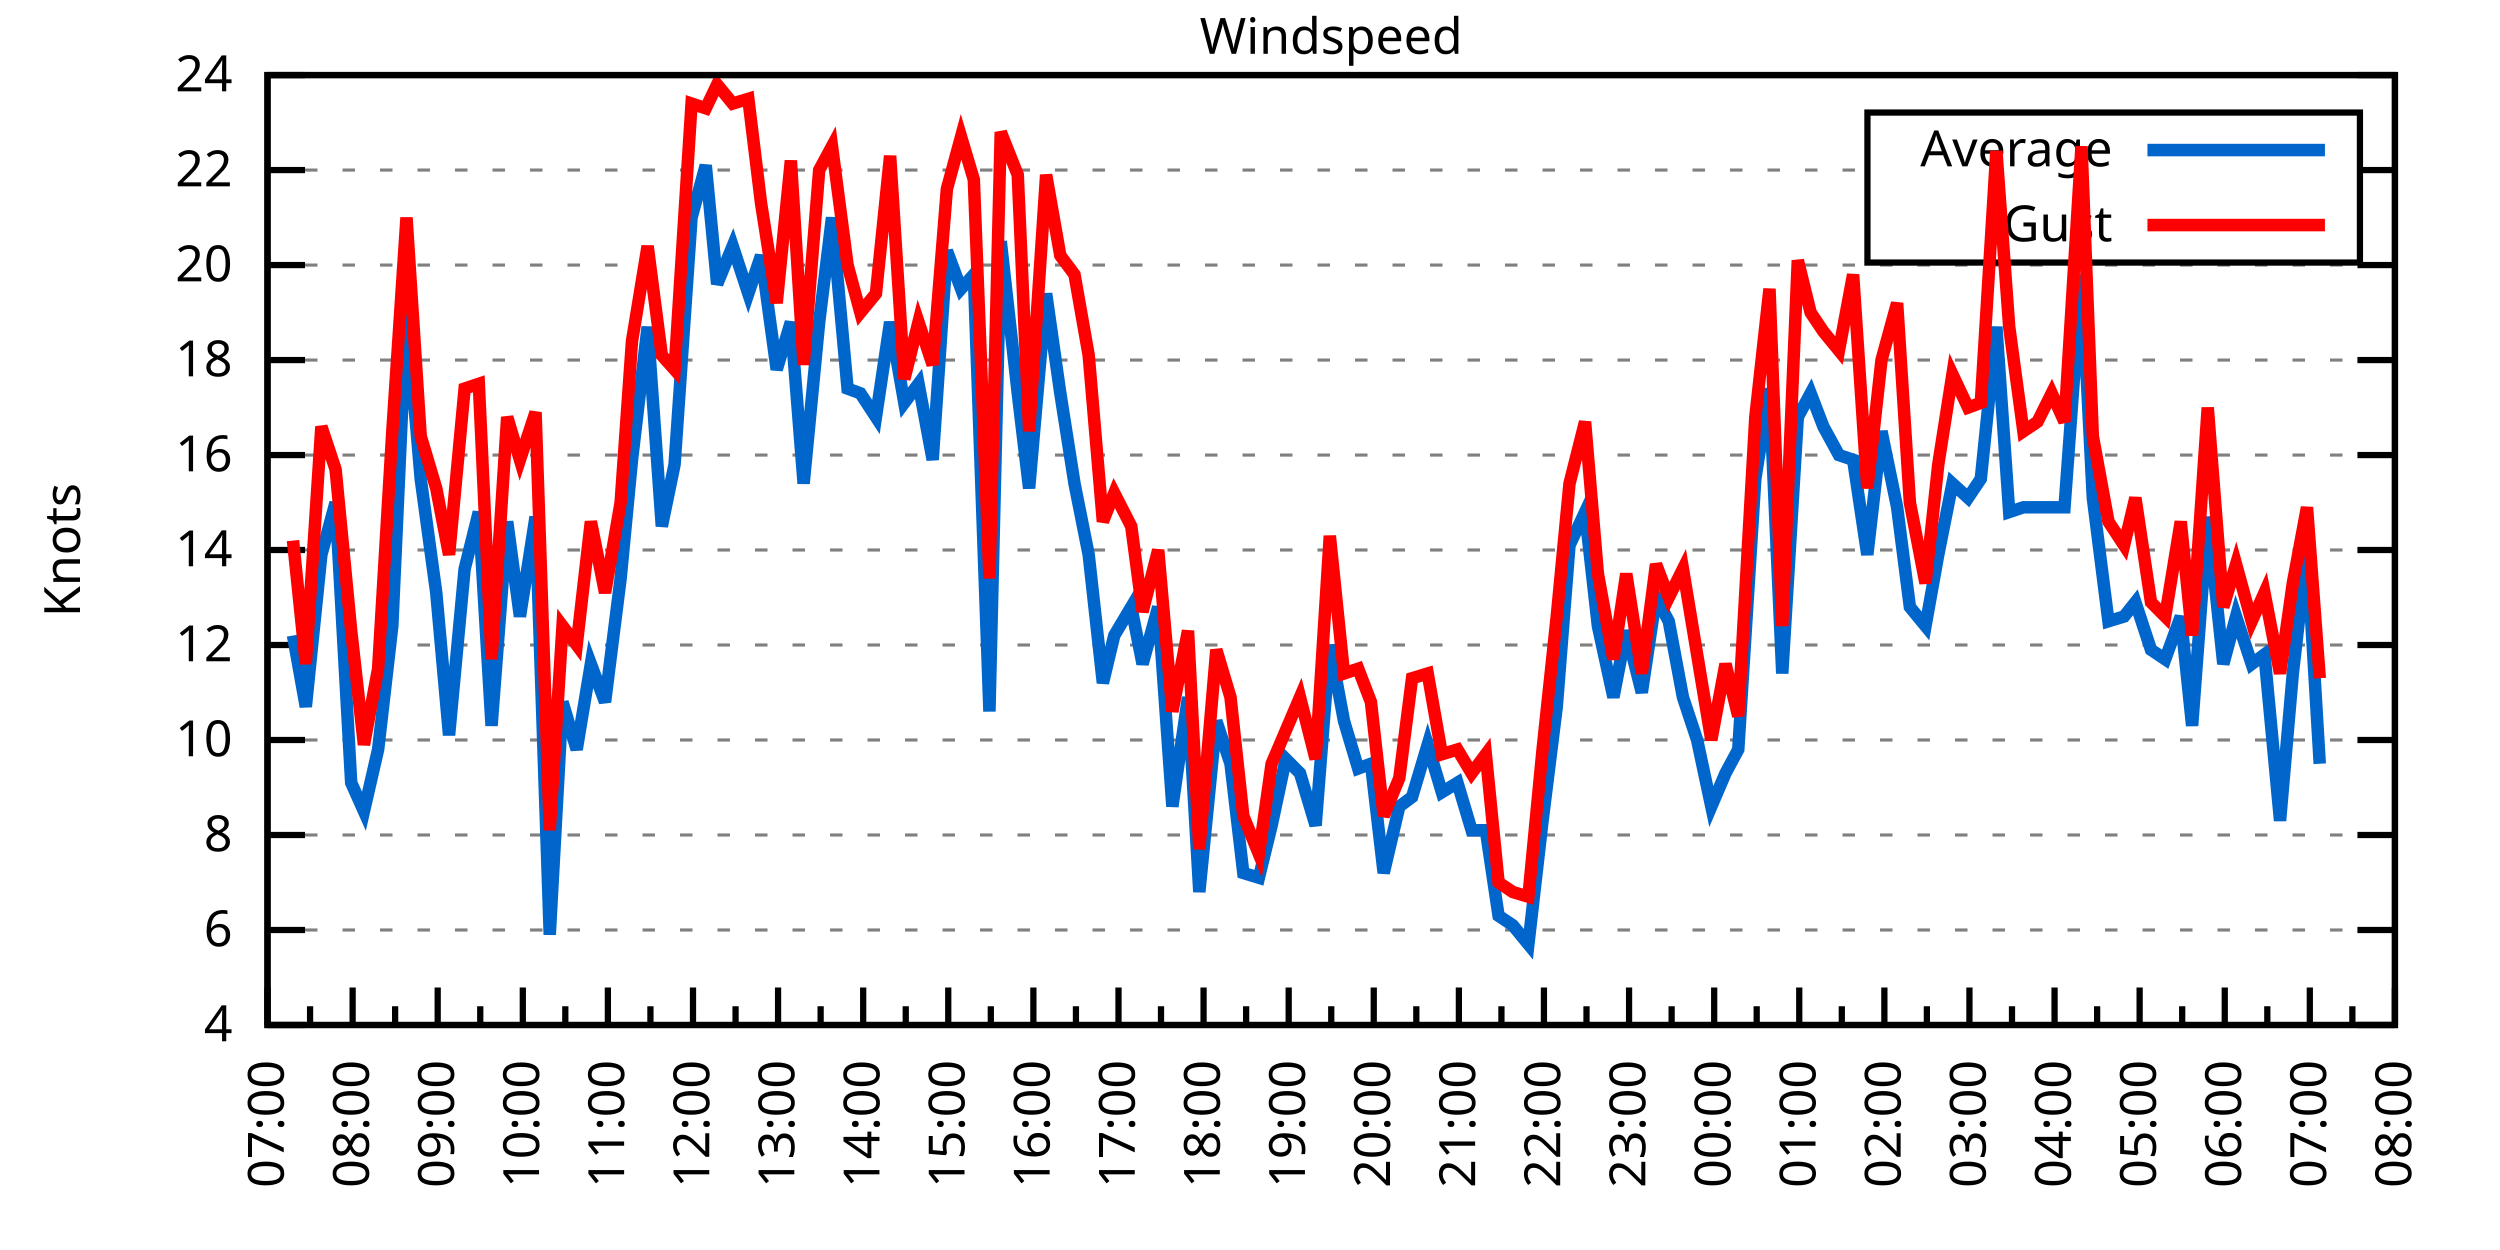
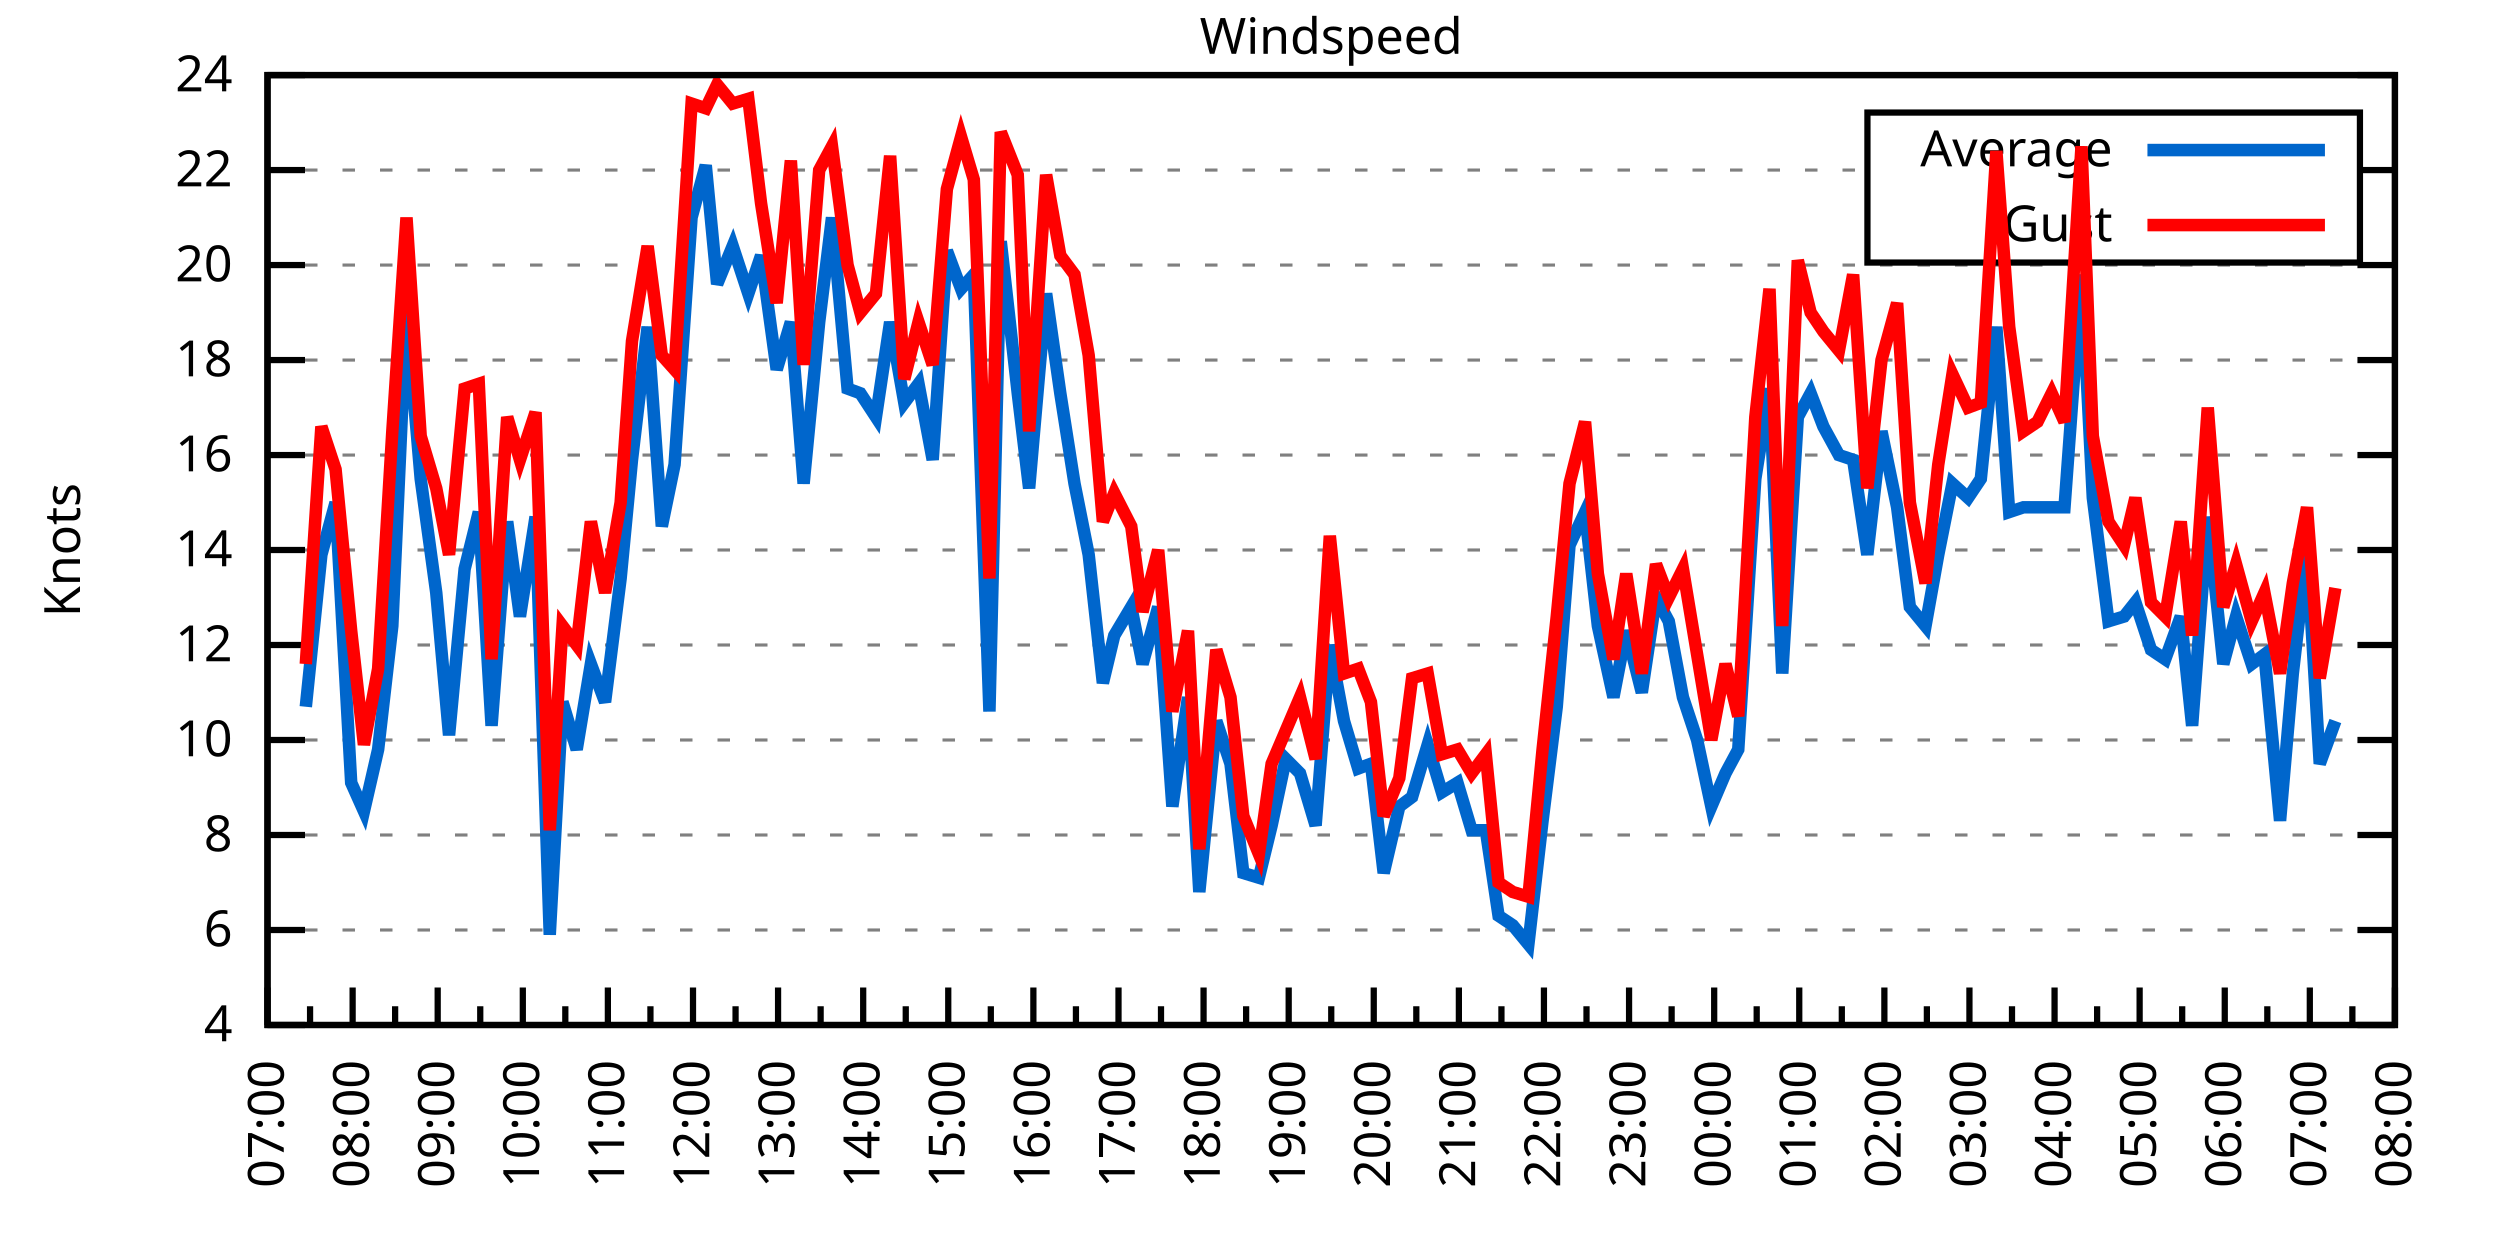
<svg xmlns="http://www.w3.org/2000/svg" xmlns:xlink="http://www.w3.org/1999/xlink" width="400" height="200" viewBox="0 0 400 200">
  <g id="gnuplot_canvas">
    <rect x="0" y="0" width="400" height="200" fill="none" />
    <defs>
      <circle id="gpDot" r="0.5" stroke-width="0.5" stroke="currentColor" />
      <path id="gpPt0" stroke-width="0.333" stroke="currentColor" d="M-1,0 h2 M0,-1 v2" />
      <path id="gpPt1" stroke-width="0.333" stroke="currentColor" d="M-1,-1 L1,1 M1,-1 L-1,1" />
      <path id="gpPt2" stroke-width="0.333" stroke="currentColor" d="M-1,0 L1,0 M0,-1 L0,1 M-1,-1 L1,1 M-1,1 L1,-1" />
      <rect id="gpPt3" stroke-width="0.333" stroke="currentColor" x="-1" y="-1" width="2" height="2" />
      <rect id="gpPt4" stroke-width="0.333" stroke="currentColor" fill="currentColor" x="-1" y="-1" width="2" height="2" />
      <circle id="gpPt5" stroke-width="0.333" stroke="currentColor" cx="0" cy="0" r="1" />
      <use xlink:href="#gpPt5" id="gpPt6" fill="currentColor" stroke="none" />
      <path id="gpPt7" stroke-width="0.333" stroke="currentColor" d="M0,-1.33 L-1.33,0.67 L1.33,0.67 z" />
      <use xlink:href="#gpPt7" id="gpPt8" fill="currentColor" stroke="none" />
      <use xlink:href="#gpPt7" id="gpPt9" stroke="currentColor" transform="rotate(180)" />
      <use xlink:href="#gpPt9" id="gpPt10" fill="currentColor" stroke="none" />
      <use xlink:href="#gpPt3" id="gpPt11" stroke="currentColor" transform="rotate(45)" />
      <use xlink:href="#gpPt11" id="gpPt12" fill="currentColor" stroke="none" />
      <path id="gpPt13" stroke-width="0.333" stroke="currentColor" d="M0,1.330 L1.265,0.411 L0.782,-1.067 L-0.782,-1.076 L-1.265,0.411 z" />
      <use xlink:href="#gpPt13" id="gpPt14" fill="currentColor" stroke="none" />
      <filter id="textbox" filterUnits="objectBoundingBox" x="0" y="0" height="1" width="1">
        <feFlood flood-color="white" flood-opacity="1" result="bgnd" />
        <feComposite in="SourceGraphic" in2="bgnd" operator="atop" />
      </filter>
      <filter id="greybox" filterUnits="objectBoundingBox" x="0" y="0" height="1" width="1">
        <feFlood flood-color="lightgrey" flood-opacity="1" result="grey" />
        <feComposite in="SourceGraphic" in2="grey" operator="atop" />
      </filter>
    </defs>
    <g fill="none" color="white" stroke="currentColor" stroke-width="1.00" stroke-linecap="butt" stroke-linejoin="miter">
</g>
    <g fill="none" color="black" stroke="currentColor" stroke-width="1.00" stroke-linecap="butt" stroke-linejoin="miter">
      <g stroke="none" shape-rendering="crispEdges">
        <polygon fill="rgb(255, 255, 255)" points="42.80,164.00 383.18,164.00 383.18,12.02 42.80,12.02 " />
      </g>
    </g>
    <g fill="none" color="black" stroke="currentColor" stroke-width="1.00" stroke-linecap="butt" stroke-linejoin="miter">
</g>
    <g fill="none" color="black" stroke="black" stroke-width="0.50" stroke-linecap="butt" stroke-linejoin="miter">
</g>
    <g fill="none" color="gray" stroke="currentColor" stroke-width="0.50" stroke-linecap="butt" stroke-linejoin="miter">
      <path stroke="gray" stroke-dasharray="2,4" class="gridline" d="M42.80,164.00 L383.19,164.00  " />
    </g>
    <g fill="none" color="gray" stroke="gray" stroke-width="1.00" stroke-linecap="butt" stroke-linejoin="miter">
</g>
    <g fill="none" color="black" stroke="currentColor" stroke-width="1.00" stroke-linecap="butt" stroke-linejoin="miter">
      <path stroke="black" d="M42.80,164.00 L48.80,164.00 M383.19,164.00 L377.19,164.00  " />
      <g transform="translate(37.20,166.60)" stroke="none" fill="black" font-family="Sans" font-size="8.00" text-anchor="end">
        <text>
          <tspan font-family="Sans"> 4</tspan>
        </text>
      </g>
    </g>
    <g fill="none" color="black" stroke="currentColor" stroke-width="1.00" stroke-linecap="butt" stroke-linejoin="miter">
</g>
    <g fill="none" color="black" stroke="black" stroke-width="0.50" stroke-linecap="butt" stroke-linejoin="miter">
</g>
    <g fill="none" color="gray" stroke="currentColor" stroke-width="0.50" stroke-linecap="butt" stroke-linejoin="miter">
      <path stroke="gray" stroke-dasharray="2,4" class="gridline" d="M42.80,148.80 L383.19,148.80  " />
    </g>
    <g fill="none" color="gray" stroke="gray" stroke-width="1.00" stroke-linecap="butt" stroke-linejoin="miter">
</g>
    <g fill="none" color="black" stroke="currentColor" stroke-width="1.00" stroke-linecap="butt" stroke-linejoin="miter">
      <path stroke="black" d="M42.80,148.80 L48.80,148.80 M383.19,148.80 L377.19,148.80  " />
      <g transform="translate(37.20,151.40)" stroke="none" fill="black" font-family="Sans" font-size="8.00" text-anchor="end">
        <text>
          <tspan font-family="Sans"> 6</tspan>
        </text>
      </g>
    </g>
    <g fill="none" color="black" stroke="currentColor" stroke-width="1.00" stroke-linecap="butt" stroke-linejoin="miter">
</g>
    <g fill="none" color="black" stroke="black" stroke-width="0.50" stroke-linecap="butt" stroke-linejoin="miter">
</g>
    <g fill="none" color="gray" stroke="currentColor" stroke-width="0.50" stroke-linecap="butt" stroke-linejoin="miter">
      <path stroke="gray" stroke-dasharray="2,4" class="gridline" d="M42.80,133.60 L383.19,133.60  " />
    </g>
    <g fill="none" color="gray" stroke="gray" stroke-width="1.00" stroke-linecap="butt" stroke-linejoin="miter">
</g>
    <g fill="none" color="black" stroke="currentColor" stroke-width="1.00" stroke-linecap="butt" stroke-linejoin="miter">
      <path stroke="black" d="M42.80,133.60 L48.80,133.60 M383.19,133.60 L377.19,133.60  " />
      <g transform="translate(37.20,136.20)" stroke="none" fill="black" font-family="Sans" font-size="8.00" text-anchor="end">
        <text>
          <tspan font-family="Sans"> 8</tspan>
        </text>
      </g>
    </g>
    <g fill="none" color="black" stroke="currentColor" stroke-width="1.00" stroke-linecap="butt" stroke-linejoin="miter">
</g>
    <g fill="none" color="black" stroke="black" stroke-width="0.50" stroke-linecap="butt" stroke-linejoin="miter">
</g>
    <g fill="none" color="gray" stroke="currentColor" stroke-width="0.50" stroke-linecap="butt" stroke-linejoin="miter">
      <path stroke="gray" stroke-dasharray="2,4" class="gridline" d="M42.80,118.40 L383.19,118.40  " />
    </g>
    <g fill="none" color="gray" stroke="gray" stroke-width="1.00" stroke-linecap="butt" stroke-linejoin="miter">
</g>
    <g fill="none" color="black" stroke="currentColor" stroke-width="1.00" stroke-linecap="butt" stroke-linejoin="miter">
      <path stroke="black" d="M42.80,118.40 L48.80,118.40 M383.19,118.40 L377.19,118.40  " />
      <g transform="translate(37.20,121.00)" stroke="none" fill="black" font-family="Sans" font-size="8.00" text-anchor="end">
        <text>
          <tspan font-family="Sans"> 10</tspan>
        </text>
      </g>
    </g>
    <g fill="none" color="black" stroke="currentColor" stroke-width="1.00" stroke-linecap="butt" stroke-linejoin="miter">
</g>
    <g fill="none" color="black" stroke="black" stroke-width="0.50" stroke-linecap="butt" stroke-linejoin="miter">
</g>
    <g fill="none" color="gray" stroke="currentColor" stroke-width="0.50" stroke-linecap="butt" stroke-linejoin="miter">
      <path stroke="gray" stroke-dasharray="2,4" class="gridline" d="M42.80,103.20 L383.19,103.20  " />
    </g>
    <g fill="none" color="gray" stroke="gray" stroke-width="1.00" stroke-linecap="butt" stroke-linejoin="miter">
</g>
    <g fill="none" color="black" stroke="currentColor" stroke-width="1.00" stroke-linecap="butt" stroke-linejoin="miter">
      <path stroke="black" d="M42.80,103.20 L48.80,103.20 M383.19,103.20 L377.19,103.20  " />
      <g transform="translate(37.20,105.80)" stroke="none" fill="black" font-family="Sans" font-size="8.00" text-anchor="end">
        <text>
          <tspan font-family="Sans"> 12</tspan>
        </text>
      </g>
    </g>
    <g fill="none" color="black" stroke="currentColor" stroke-width="1.00" stroke-linecap="butt" stroke-linejoin="miter">
</g>
    <g fill="none" color="black" stroke="black" stroke-width="0.50" stroke-linecap="butt" stroke-linejoin="miter">
</g>
    <g fill="none" color="gray" stroke="currentColor" stroke-width="0.50" stroke-linecap="butt" stroke-linejoin="miter">
      <path stroke="gray" stroke-dasharray="2,4" class="gridline" d="M42.80,88.00 L383.19,88.00  " />
    </g>
    <g fill="none" color="gray" stroke="gray" stroke-width="1.00" stroke-linecap="butt" stroke-linejoin="miter">
</g>
    <g fill="none" color="black" stroke="currentColor" stroke-width="1.00" stroke-linecap="butt" stroke-linejoin="miter">
      <path stroke="black" d="M42.80,88.00 L48.80,88.00 M383.19,88.00 L377.19,88.00  " />
      <g transform="translate(37.20,90.60)" stroke="none" fill="black" font-family="Sans" font-size="8.00" text-anchor="end">
        <text>
          <tspan font-family="Sans"> 14</tspan>
        </text>
      </g>
    </g>
    <g fill="none" color="black" stroke="currentColor" stroke-width="1.00" stroke-linecap="butt" stroke-linejoin="miter">
</g>
    <g fill="none" color="black" stroke="black" stroke-width="0.50" stroke-linecap="butt" stroke-linejoin="miter">
</g>
    <g fill="none" color="gray" stroke="currentColor" stroke-width="0.50" stroke-linecap="butt" stroke-linejoin="miter">
      <path stroke="gray" stroke-dasharray="2,4" class="gridline" d="M42.80,72.81 L383.19,72.81  " />
    </g>
    <g fill="none" color="gray" stroke="gray" stroke-width="1.00" stroke-linecap="butt" stroke-linejoin="miter">
</g>
    <g fill="none" color="black" stroke="currentColor" stroke-width="1.00" stroke-linecap="butt" stroke-linejoin="miter">
      <path stroke="black" d="M42.80,72.81 L48.80,72.81 M383.19,72.81 L377.19,72.81  " />
      <g transform="translate(37.20,75.41)" stroke="none" fill="black" font-family="Sans" font-size="8.00" text-anchor="end">
        <text>
          <tspan font-family="Sans"> 16</tspan>
        </text>
      </g>
    </g>
    <g fill="none" color="black" stroke="currentColor" stroke-width="1.00" stroke-linecap="butt" stroke-linejoin="miter">
</g>
    <g fill="none" color="black" stroke="black" stroke-width="0.50" stroke-linecap="butt" stroke-linejoin="miter">
</g>
    <g fill="none" color="gray" stroke="currentColor" stroke-width="0.50" stroke-linecap="butt" stroke-linejoin="miter">
      <path stroke="gray" stroke-dasharray="2,4" class="gridline" d="M42.80,57.61 L383.19,57.61  " />
    </g>
    <g fill="none" color="gray" stroke="gray" stroke-width="1.00" stroke-linecap="butt" stroke-linejoin="miter">
</g>
    <g fill="none" color="black" stroke="currentColor" stroke-width="1.00" stroke-linecap="butt" stroke-linejoin="miter">
      <path stroke="black" d="M42.80,57.61 L48.80,57.61 M383.19,57.61 L377.19,57.61  " />
      <g transform="translate(37.20,60.21)" stroke="none" fill="black" font-family="Sans" font-size="8.00" text-anchor="end">
        <text>
          <tspan font-family="Sans"> 18</tspan>
        </text>
      </g>
    </g>
    <g fill="none" color="black" stroke="currentColor" stroke-width="1.00" stroke-linecap="butt" stroke-linejoin="miter">
</g>
    <g fill="none" color="black" stroke="black" stroke-width="0.50" stroke-linecap="butt" stroke-linejoin="miter">
</g>
    <g fill="none" color="gray" stroke="currentColor" stroke-width="0.50" stroke-linecap="butt" stroke-linejoin="miter">
      <path stroke="gray" stroke-dasharray="2,4" class="gridline" d="M42.80,42.41 L383.19,42.41  " />
    </g>
    <g fill="none" color="gray" stroke="gray" stroke-width="1.00" stroke-linecap="butt" stroke-linejoin="miter">
</g>
    <g fill="none" color="black" stroke="currentColor" stroke-width="1.00" stroke-linecap="butt" stroke-linejoin="miter">
      <path stroke="black" d="M42.80,42.41 L48.80,42.41 M383.19,42.41 L377.19,42.41  " />
      <g transform="translate(37.20,45.01)" stroke="none" fill="black" font-family="Sans" font-size="8.00" text-anchor="end">
        <text>
          <tspan font-family="Sans"> 20</tspan>
        </text>
      </g>
    </g>
    <g fill="none" color="black" stroke="currentColor" stroke-width="1.00" stroke-linecap="butt" stroke-linejoin="miter">
</g>
    <g fill="none" color="black" stroke="black" stroke-width="0.50" stroke-linecap="butt" stroke-linejoin="miter">
</g>
    <g fill="none" color="gray" stroke="currentColor" stroke-width="0.50" stroke-linecap="butt" stroke-linejoin="miter">
      <path stroke="gray" stroke-dasharray="2,4" class="gridline" d="M42.80,27.21 L298.79,27.21 M377.59,27.21 L383.19,27.21  " />
    </g>
    <g fill="none" color="gray" stroke="gray" stroke-width="1.00" stroke-linecap="butt" stroke-linejoin="miter">
</g>
    <g fill="none" color="black" stroke="currentColor" stroke-width="1.00" stroke-linecap="butt" stroke-linejoin="miter">
      <path stroke="black" d="M42.80,27.21 L48.80,27.21 M383.19,27.21 L377.19,27.21  " />
      <g transform="translate(37.20,29.81)" stroke="none" fill="black" font-family="Sans" font-size="8.00" text-anchor="end">
        <text>
          <tspan font-family="Sans"> 22</tspan>
        </text>
      </g>
    </g>
    <g fill="none" color="black" stroke="currentColor" stroke-width="1.00" stroke-linecap="butt" stroke-linejoin="miter">
</g>
    <g fill="none" color="black" stroke="black" stroke-width="0.50" stroke-linecap="butt" stroke-linejoin="miter">
</g>
    <g fill="none" color="gray" stroke="currentColor" stroke-width="0.50" stroke-linecap="butt" stroke-linejoin="miter">
      <path stroke="gray" stroke-dasharray="2,4" class="gridline" d="M42.80,12.01 L383.19,12.01  " />
    </g>
    <g fill="none" color="gray" stroke="gray" stroke-width="1.00" stroke-linecap="butt" stroke-linejoin="miter">
</g>
    <g fill="none" color="black" stroke="currentColor" stroke-width="1.00" stroke-linecap="butt" stroke-linejoin="miter">
      <path stroke="black" d="M42.80,12.01 L48.80,12.01 M383.19,12.01 L377.19,12.01  " />
      <g transform="translate(37.20,14.61)" stroke="none" fill="black" font-family="Sans" font-size="8.00" text-anchor="end">
        <text>
          <tspan font-family="Sans"> 24</tspan>
        </text>
      </g>
    </g>
    <g fill="none" color="black" stroke="currentColor" stroke-width="1.00" stroke-linecap="butt" stroke-linejoin="miter">
      <path stroke="black" d="M42.80,164.00 L42.80,158.00  " />
      <g transform="translate(45.40,169.60) rotate(270)" stroke="none" fill="black" font-family="Sans" font-size="8.00" text-anchor="end">
        <text>
          <tspan font-family="Sans">07:00</tspan>
        </text>
      </g>
    </g>
    <g fill="none" color="black" stroke="currentColor" stroke-width="1.00" stroke-linecap="butt" stroke-linejoin="miter">
      <path stroke="black" d="M49.61,164.00 L49.61,161.00 M56.42,164.00 L56.42,158.00  " />
      <g transform="translate(59.02,169.60) rotate(270)" stroke="none" fill="black" font-family="Sans" font-size="8.00" text-anchor="end">
        <text>
          <tspan font-family="Sans">08:00</tspan>
        </text>
      </g>
    </g>
    <g fill="none" color="black" stroke="currentColor" stroke-width="1.00" stroke-linecap="butt" stroke-linejoin="miter">
      <path stroke="black" d="M63.22,164.00 L63.22,161.00 M70.03,164.00 L70.03,158.00  " />
      <g transform="translate(72.63,169.60) rotate(270)" stroke="none" fill="black" font-family="Sans" font-size="8.00" text-anchor="end">
        <text>
          <tspan font-family="Sans">09:00</tspan>
        </text>
      </g>
    </g>
    <g fill="none" color="black" stroke="currentColor" stroke-width="1.00" stroke-linecap="butt" stroke-linejoin="miter">
      <path stroke="black" d="M76.84,164.00 L76.84,161.00 M83.65,164.00 L83.65,158.00  " />
      <g transform="translate(86.25,169.60) rotate(270)" stroke="none" fill="black" font-family="Sans" font-size="8.00" text-anchor="end">
        <text>
          <tspan font-family="Sans">10:00</tspan>
        </text>
      </g>
    </g>
    <g fill="none" color="black" stroke="currentColor" stroke-width="1.00" stroke-linecap="butt" stroke-linejoin="miter">
      <path stroke="black" d="M90.45,164.00 L90.45,161.00 M97.26,164.00 L97.26,158.00  " />
      <g transform="translate(99.86,169.60) rotate(270)" stroke="none" fill="black" font-family="Sans" font-size="8.00" text-anchor="end">
        <text>
          <tspan font-family="Sans">11:00</tspan>
        </text>
      </g>
    </g>
    <g fill="none" color="black" stroke="currentColor" stroke-width="1.00" stroke-linecap="butt" stroke-linejoin="miter">
      <path stroke="black" d="M104.07,164.00 L104.07,161.00 M110.88,164.00 L110.88,158.00  " />
      <g transform="translate(113.48,169.60) rotate(270)" stroke="none" fill="black" font-family="Sans" font-size="8.00" text-anchor="end">
        <text>
          <tspan font-family="Sans">12:00</tspan>
        </text>
      </g>
    </g>
    <g fill="none" color="black" stroke="currentColor" stroke-width="1.00" stroke-linecap="butt" stroke-linejoin="miter">
      <path stroke="black" d="M117.69,164.00 L117.69,161.00 M124.49,164.00 L124.49,158.00  " />
      <g transform="translate(127.09,169.60) rotate(270)" stroke="none" fill="black" font-family="Sans" font-size="8.00" text-anchor="end">
        <text>
          <tspan font-family="Sans">13:00</tspan>
        </text>
      </g>
    </g>
    <g fill="none" color="black" stroke="currentColor" stroke-width="1.00" stroke-linecap="butt" stroke-linejoin="miter">
      <path stroke="black" d="M131.30,164.00 L131.30,161.00 M138.11,164.00 L138.11,158.00  " />
      <g transform="translate(140.71,169.60) rotate(270)" stroke="none" fill="black" font-family="Sans" font-size="8.00" text-anchor="end">
        <text>
          <tspan font-family="Sans">14:00</tspan>
        </text>
      </g>
    </g>
    <g fill="none" color="black" stroke="currentColor" stroke-width="1.00" stroke-linecap="butt" stroke-linejoin="miter">
      <path stroke="black" d="M144.92,164.00 L144.92,161.00 M151.72,164.00 L151.72,158.00  " />
      <g transform="translate(154.32,169.60) rotate(270)" stroke="none" fill="black" font-family="Sans" font-size="8.00" text-anchor="end">
        <text>
          <tspan font-family="Sans">15:00</tspan>
        </text>
      </g>
    </g>
    <g fill="none" color="black" stroke="currentColor" stroke-width="1.00" stroke-linecap="butt" stroke-linejoin="miter">
      <path stroke="black" d="M158.53,164.00 L158.53,161.00 M165.34,164.00 L165.34,158.00  " />
      <g transform="translate(167.94,169.60) rotate(270)" stroke="none" fill="black" font-family="Sans" font-size="8.00" text-anchor="end">
        <text>
          <tspan font-family="Sans">16:00</tspan>
        </text>
      </g>
    </g>
    <g fill="none" color="black" stroke="currentColor" stroke-width="1.00" stroke-linecap="butt" stroke-linejoin="miter">
      <path stroke="black" d="M172.15,164.00 L172.15,161.00 M178.96,164.00 L178.96,158.00  " />
      <g transform="translate(181.56,169.60) rotate(270)" stroke="none" fill="black" font-family="Sans" font-size="8.00" text-anchor="end">
        <text>
          <tspan font-family="Sans">17:00</tspan>
        </text>
      </g>
    </g>
    <g fill="none" color="black" stroke="currentColor" stroke-width="1.00" stroke-linecap="butt" stroke-linejoin="miter">
      <path stroke="black" d="M185.76,164.00 L185.76,161.00 M192.57,164.00 L192.57,158.00  " />
      <g transform="translate(195.17,169.60) rotate(270)" stroke="none" fill="black" font-family="Sans" font-size="8.00" text-anchor="end">
        <text>
          <tspan font-family="Sans">18:00</tspan>
        </text>
      </g>
    </g>
    <g fill="none" color="black" stroke="currentColor" stroke-width="1.00" stroke-linecap="butt" stroke-linejoin="miter">
      <path stroke="black" d="M199.38,164.00 L199.38,161.00 M206.19,164.00 L206.19,158.00  " />
      <g transform="translate(208.79,169.60) rotate(270)" stroke="none" fill="black" font-family="Sans" font-size="8.00" text-anchor="end">
        <text>
          <tspan font-family="Sans">19:00</tspan>
        </text>
      </g>
    </g>
    <g fill="none" color="black" stroke="currentColor" stroke-width="1.00" stroke-linecap="butt" stroke-linejoin="miter">
      <path stroke="black" d="M213.00,164.00 L213.00,161.00 M219.80,164.00 L219.80,158.00  " />
      <g transform="translate(222.40,169.60) rotate(270)" stroke="none" fill="black" font-family="Sans" font-size="8.00" text-anchor="end">
        <text>
          <tspan font-family="Sans">20:00</tspan>
        </text>
      </g>
    </g>
    <g fill="none" color="black" stroke="currentColor" stroke-width="1.00" stroke-linecap="butt" stroke-linejoin="miter">
      <path stroke="black" d="M226.61,164.00 L226.61,161.00 M233.42,164.00 L233.42,158.00  " />
      <g transform="translate(236.02,169.60) rotate(270)" stroke="none" fill="black" font-family="Sans" font-size="8.00" text-anchor="end">
        <text>
          <tspan font-family="Sans">21:00</tspan>
        </text>
      </g>
    </g>
    <g fill="none" color="black" stroke="currentColor" stroke-width="1.00" stroke-linecap="butt" stroke-linejoin="miter">
      <path stroke="black" d="M240.23,164.00 L240.23,161.00 M247.03,164.00 L247.03,158.00  " />
      <g transform="translate(249.63,169.60) rotate(270)" stroke="none" fill="black" font-family="Sans" font-size="8.00" text-anchor="end">
        <text>
          <tspan font-family="Sans">22:00</tspan>
        </text>
      </g>
    </g>
    <g fill="none" color="black" stroke="currentColor" stroke-width="1.00" stroke-linecap="butt" stroke-linejoin="miter">
      <path stroke="black" d="M253.84,164.00 L253.84,161.00 M260.65,164.00 L260.65,158.00  " />
      <g transform="translate(263.25,169.60) rotate(270)" stroke="none" fill="black" font-family="Sans" font-size="8.00" text-anchor="end">
        <text>
          <tspan font-family="Sans">23:00</tspan>
        </text>
      </g>
    </g>
    <g fill="none" color="black" stroke="currentColor" stroke-width="1.00" stroke-linecap="butt" stroke-linejoin="miter">
      <path stroke="black" d="M267.46,164.00 L267.46,161.00 M274.27,164.00 L274.27,158.00  " />
      <g transform="translate(276.87,169.60) rotate(270)" stroke="none" fill="black" font-family="Sans" font-size="8.00" text-anchor="end">
        <text>
          <tspan font-family="Sans">00:00</tspan>
        </text>
      </g>
    </g>
    <g fill="none" color="black" stroke="currentColor" stroke-width="1.00" stroke-linecap="butt" stroke-linejoin="miter">
      <path stroke="black" d="M281.07,164.00 L281.07,161.00 M287.88,164.00 L287.88,158.00  " />
      <g transform="translate(290.48,169.60) rotate(270)" stroke="none" fill="black" font-family="Sans" font-size="8.00" text-anchor="end">
        <text>
          <tspan font-family="Sans">01:00</tspan>
        </text>
      </g>
    </g>
    <g fill="none" color="black" stroke="currentColor" stroke-width="1.00" stroke-linecap="butt" stroke-linejoin="miter">
      <path stroke="black" d="M294.69,164.00 L294.69,161.00 M301.50,164.00 L301.50,158.00  " />
      <g transform="translate(304.10,169.60) rotate(270)" stroke="none" fill="black" font-family="Sans" font-size="8.00" text-anchor="end">
        <text>
          <tspan font-family="Sans">02:00</tspan>
        </text>
      </g>
    </g>
    <g fill="none" color="black" stroke="currentColor" stroke-width="1.00" stroke-linecap="butt" stroke-linejoin="miter">
      <path stroke="black" d="M308.30,164.00 L308.30,161.00 M315.11,164.00 L315.11,158.00  " />
      <g transform="translate(317.71,169.60) rotate(270)" stroke="none" fill="black" font-family="Sans" font-size="8.00" text-anchor="end">
        <text>
          <tspan font-family="Sans">03:00</tspan>
        </text>
      </g>
    </g>
    <g fill="none" color="black" stroke="currentColor" stroke-width="1.00" stroke-linecap="butt" stroke-linejoin="miter">
      <path stroke="black" d="M321.92,164.00 L321.92,161.00 M328.73,164.00 L328.73,158.00  " />
      <g transform="translate(331.33,169.60) rotate(270)" stroke="none" fill="black" font-family="Sans" font-size="8.00" text-anchor="end">
        <text>
          <tspan font-family="Sans">04:00</tspan>
        </text>
      </g>
    </g>
    <g fill="none" color="black" stroke="currentColor" stroke-width="1.00" stroke-linecap="butt" stroke-linejoin="miter">
      <path stroke="black" d="M335.54,164.00 L335.54,161.00 M342.34,164.00 L342.34,158.00  " />
      <g transform="translate(344.94,169.60) rotate(270)" stroke="none" fill="black" font-family="Sans" font-size="8.00" text-anchor="end">
        <text>
          <tspan font-family="Sans">05:00</tspan>
        </text>
      </g>
    </g>
    <g fill="none" color="black" stroke="currentColor" stroke-width="1.00" stroke-linecap="butt" stroke-linejoin="miter">
      <path stroke="black" d="M349.15,164.00 L349.15,161.00 M355.96,164.00 L355.96,158.00  " />
      <g transform="translate(358.56,169.60) rotate(270)" stroke="none" fill="black" font-family="Sans" font-size="8.00" text-anchor="end">
        <text>
          <tspan font-family="Sans">06:00</tspan>
        </text>
      </g>
    </g>
    <g fill="none" color="black" stroke="currentColor" stroke-width="1.00" stroke-linecap="butt" stroke-linejoin="miter">
      <path stroke="black" d="M362.77,164.00 L362.77,161.00 M369.57,164.00 L369.57,158.00  " />
      <g transform="translate(372.17,169.60) rotate(270)" stroke="none" fill="black" font-family="Sans" font-size="8.00" text-anchor="end">
        <text>
          <tspan font-family="Sans">07:00</tspan>
        </text>
      </g>
    </g>
    <g fill="none" color="black" stroke="currentColor" stroke-width="1.00" stroke-linecap="butt" stroke-linejoin="miter">
      <path stroke="black" d="M376.38,164.00 L376.38,161.00 M383.19,164.00 L383.19,158.00  " />
      <g transform="translate(385.79,169.60) rotate(270)" stroke="none" fill="black" font-family="Sans" font-size="8.00" text-anchor="end">
        <text>
          <tspan font-family="Sans">08:00</tspan>
        </text>
      </g>
    </g>
    <g fill="none" color="black" stroke="currentColor" stroke-width="1.00" stroke-linecap="butt" stroke-linejoin="miter">
</g>
    <g fill="none" color="black" stroke="currentColor" stroke-width="1.00" stroke-linecap="butt" stroke-linejoin="miter">
      <path stroke="black" d="M42.80,12.01 L42.80,164.00 L383.19,164.00 L383.19,12.01 L42.80,12.01 Z  " />
    </g>
    <g fill="none" color="black" stroke="currentColor" stroke-width="1.00" stroke-linecap="butt" stroke-linejoin="miter">
      <g transform="translate(12.80,88.01) rotate(270)" stroke="none" fill="black" font-family="Sans" font-size="8.00" text-anchor="middle">
        <text>
          <tspan font-family="Sans">Knots</tspan>
        </text>
      </g>
    </g>
    <g fill="none" color="black" stroke="currentColor" stroke-width="1.00" stroke-linecap="butt" stroke-linejoin="miter">
</g>
    <g fill="none" color="black" stroke="currentColor" stroke-width="1.00" stroke-linecap="butt" stroke-linejoin="miter">
      <path stroke="black" d="M298.79,42.01 L298.79,18.01 L377.59,18.01 L377.59,42.01 L298.79,42.01 Z  " />
    </g>
    <g id="Windspeed_plot_1">
      <g fill="none" color="white" stroke="black" stroke-width="2.00" stroke-linecap="butt" stroke-linejoin="miter">
</g>
      <g fill="none" color="black" stroke="currentColor" stroke-width="2.00" stroke-linecap="butt" stroke-linejoin="miter">
        <g transform="translate(337.99,26.61)" stroke="none" fill="black" font-family="Sans" font-size="8.00" text-anchor="end">
          <text>
            <tspan font-family="Sans">Average</tspan>
          </text>
        </g>
      </g>
      <g fill="none" color="black" stroke="currentColor" stroke-width="2.00" stroke-linecap="butt" stroke-linejoin="miter">
-         <path stroke="rgb(  0, 102, 204)" d="M343.59,24.01 L371.99,24.01 M46.88,101.68 L48.93,113.08 L51.42,88.76 L53.69,80.41 L56.19,125.24 L58.23,129.80   L60.50,119.92 L62.77,100.16 L65.04,50.01 L67.31,76.61 L69.80,94.84 L71.85,117.64 L74.34,91.04 L76.61,81.93   L78.65,116.12 L81.15,83.45 L83.19,98.64 L85.69,82.69 L87.96,149.56 L90.00,112.32 L92.27,119.92 L94.54,106.24   L96.81,112.32 L99.30,92.56 L101.12,73.57 L103.62,52.29 L105.89,84.21 L107.93,74.33 L110.65,34.81 L112.92,26.45   L114.74,45.45 L117.23,39.37 L119.73,46.97 L121.77,40.89 L124.27,59.13 L126.54,51.53 L128.58,77.37 L131.07,51.53   L133.12,34.81 L135.61,62.17 L137.66,62.93 L140.15,66.73 L142.42,51.53 L144.69,64.45 L146.96,61.41 L149.23,73.57   L151.50,40.13 L153.77,46.21 L155.81,43.93 L158.31,113.84 L160.12,38.61 L162.84,62.93 L164.66,78.13 L167.38,46.97   L169.65,62.93 L171.92,77.37 L174.19,88.76 L176.46,109.28 L178.28,101.68 L181.00,97.12 L182.81,106.24 L185.31,97.12   L187.58,129.04 L190.08,111.56 L191.89,142.72 L194.61,115.36 L196.88,122.20 L198.93,139.68 L201.42,140.44 L203.46,132.08   L205.73,121.44 L208.00,123.72 L210.50,132.08 L212.77,103.20 L215.04,115.36 L217.31,122.96 L219.35,122.20 L221.39,139.68   L223.89,129.04 L225.93,127.52 L228.43,119.16 L230.70,126.76 L233.19,125.24 L235.46,132.84 L237.73,132.84 L239.77,146.52   L242.04,148.04 L244.54,151.08 L246.81,131.32 L249.08,113.08 L251.12,87.25 L253.61,81.93 L255.66,100.16 L258.15,111.56   L260.20,100.92 L262.69,110.80 L264.96,95.60 L267.00,99.40 L269.27,111.56 L271.54,118.40 L273.81,129.04 L276.08,123.72   L278.12,119.92 L280.85,76.61 L283.12,62.17 L285.16,107.76 L287.65,66.73 L289.70,62.93 L291.74,68.25 L294.23,72.81   L296.50,73.57 L298.77,88.76 L301.04,69.01 L303.54,81.17 L305.58,97.12 L308.08,100.16 L310.12,88.76 L312.39,77.37   L314.89,79.65 L316.93,76.61 L319.42,52.29 L321.47,81.93 L323.74,81.17 L326.00,81.17 L328.27,81.17 L330.32,81.17   L333.04,43.93 L334.85,79.65 L337.35,99.40 L339.85,98.64 L341.66,96.36 L344.16,103.96 L346.43,105.48 L348.92,98.64   L350.74,116.12 L353.24,82.69 L355.73,106.24 L357.77,98.64 L360.27,106.24 L362.31,104.72 L364.81,131.32 L366.85,107.76   L369.12,88.00 L371.16,122.20  " />
+         <path stroke="rgb(  0, 102, 204)" d="M343.59,24.01 L371.99,24.01 M48.93,113.08 L51.42,88.76 L53.69,80.41 L56.19,125.24 L58.23,129.80 L60.50,119.92   L62.77,100.16 L65.04,50.01 L67.31,76.61 L69.80,94.84 L71.85,117.64 L74.34,91.04 L76.61,81.93 L78.65,116.12   L81.15,83.45 L83.19,98.64 L85.69,82.69 L87.96,149.56 L90.00,112.32 L92.27,119.92 L94.54,106.24 L96.81,112.32   L99.30,92.56 L101.12,73.57 L103.62,52.29 L105.89,84.21 L107.93,74.33 L110.65,34.81 L112.92,26.45 L114.74,45.45   L117.23,39.37 L119.73,46.97 L121.77,40.89 L124.27,59.13 L126.54,51.53 L128.58,77.37 L131.07,51.53 L133.12,34.81   L135.61,62.17 L137.66,62.93 L140.15,66.73 L142.42,51.53 L144.69,64.45 L146.96,61.41 L149.23,73.57 L151.50,40.13   L153.77,46.21 L155.81,43.93 L158.31,113.84 L160.12,38.61 L162.84,62.93 L164.66,78.13 L167.38,46.97 L169.65,62.93   L171.92,77.37 L174.19,88.76 L176.46,109.28 L178.28,101.68 L181.00,97.12 L182.81,106.24 L185.31,97.12 L187.58,129.04   L190.08,111.56 L191.89,142.72 L194.61,115.36 L196.88,122.20 L198.93,139.68 L201.42,140.44 L203.46,132.08 L205.73,121.44   L208.00,123.72 L210.50,132.08 L212.77,103.20 L215.04,115.36 L217.31,122.96 L219.35,122.20 L221.39,139.68 L223.89,129.04   L225.93,127.52 L228.43,119.16 L230.70,126.76 L233.19,125.24 L235.46,132.84 L237.73,132.84 L239.77,146.52 L242.04,148.04   L244.54,151.08 L246.81,131.32 L249.08,113.08 L251.12,87.25 L253.61,81.93 L255.66,100.16 L258.15,111.56 L260.20,100.92   L262.69,110.80 L264.96,95.60 L267.00,99.40 L269.27,111.56 L271.54,118.40 L273.81,129.04 L276.08,123.72 L278.12,119.92   L280.85,76.61 L283.12,62.17 L285.16,107.76 L287.65,66.73 L289.70,62.93 L291.74,68.25 L294.23,72.81 L296.50,73.57   L298.77,88.76 L301.04,69.01 L303.54,81.17 L305.58,97.12 L308.08,100.16 L310.12,88.76 L312.39,77.37 L314.89,79.65   L316.93,76.61 L319.42,52.29 L321.47,81.93 L323.74,81.17 L326.00,81.17 L328.27,81.17 L330.32,81.17 L333.04,43.93   L334.85,79.65 L337.35,99.40 L339.85,98.64 L341.66,96.36 L344.16,103.96 L346.43,105.48 L348.92,98.64 L350.74,116.12   L353.24,82.69 L355.73,106.24 L357.77,98.64 L360.27,106.24 L362.31,104.72 L364.81,131.32 L366.85,107.76 L369.12,88.00   L371.16,122.20 L373.66,115.36  " />
      </g>
    </g>
    <g id="Windspeed_plot_2">
      <g fill="none" color="black" stroke="currentColor" stroke-width="2.00" stroke-linecap="butt" stroke-linejoin="miter">
        <g transform="translate(337.99,38.61)" stroke="none" fill="black" font-family="Sans" font-size="8.00" text-anchor="end">
          <text>
            <tspan font-family="Sans">Gust</tspan>
          </text>
        </g>
      </g>
      <g fill="none" color="black" stroke="currentColor" stroke-width="2.00" stroke-linecap="butt" stroke-linejoin="miter">
-         <path stroke="rgb(255,   0,   0)" d="M343.59,36.01 L371.99,36.01 M46.88,86.49 L48.93,106.24 L51.42,68.25 L53.69,75.09 L56.19,100.92 L58.23,119.16   L60.50,107.00 L62.77,69.01 L65.04,34.81 L67.31,69.77 L69.80,78.13 L71.85,88.76 L74.34,62.17 L76.61,61.41   L78.65,105.48 L81.15,66.73 L83.19,73.57 L85.69,65.97 L87.96,132.84 L90.00,100.16 L92.27,103.20 L94.54,83.45   L96.81,94.84 L99.30,80.41 L101.12,54.57 L103.62,39.37 L105.89,56.85 L107.93,59.13 L110.65,16.57 L112.92,17.33   L114.74,13.53 L117.23,16.57 L119.73,15.81 L121.77,32.53 L124.27,48.49 L126.54,25.69 L128.58,58.37 L131.07,27.21   L133.12,23.41 L135.61,42.41 L137.66,50.01 L140.15,46.97 L142.42,24.93 L144.69,60.65 L146.96,51.53 L149.23,58.37   L151.50,30.25 L153.77,21.89 L155.81,28.73 L158.31,92.56 L160.12,21.13 L162.84,27.97 L164.66,69.01 L167.38,27.97   L169.65,40.89 L171.92,43.93 L174.19,56.85 L176.46,83.45 L178.28,78.89 L181.00,84.21 L182.81,97.88 L185.31,88.00   L187.58,113.84 L190.08,100.92 L191.89,135.88 L194.61,103.96 L196.88,111.56 L198.93,130.56 L201.42,136.64 L203.46,122.20   L205.73,116.88 L208.00,111.56 L210.50,121.44 L212.77,85.73 L215.04,107.76 L217.31,107.00 L219.35,112.32 L221.39,130.56   L223.89,124.48 L225.93,108.52 L228.43,107.76 L230.70,120.68 L233.19,119.92 L235.46,123.72 L237.73,120.68 L239.77,141.20   L242.04,142.72 L244.54,143.48 L246.81,119.92 L249.08,98.64 L251.12,77.37 L253.61,67.49 L255.66,91.80 L258.15,105.48   L260.20,91.80 L262.69,107.76 L264.96,90.28 L267.00,95.60 L269.27,91.04 L271.54,104.72 L273.81,118.40 L276.08,106.24   L278.12,114.60 L280.85,66.73 L283.12,46.21 L285.16,100.16 L287.65,41.65 L289.70,50.01 L291.74,53.05 L294.23,56.09   L296.50,43.93 L298.77,78.13 L301.04,57.61 L303.54,48.49 L305.58,80.41 L308.08,93.32 L310.12,74.33 L312.39,59.89   L314.89,65.21 L316.93,64.45 L319.42,24.17 L321.47,52.29 L323.74,69.01 L326.00,67.49 L328.27,62.93 L330.32,67.49   L333.04,23.41 L334.85,69.77 L337.35,83.45 L339.85,87.25 L341.66,79.65 L344.16,96.36 L346.43,98.64 L348.92,83.45   L350.74,101.68 L353.24,65.21 L355.73,97.12 L357.77,90.28 L360.27,99.40 L362.31,94.84 L364.81,107.76 L366.85,93.32   L369.12,81.17 L371.16,108.52  " />
+         <path stroke="rgb(255,   0,   0)" d="M343.59,36.01 L371.99,36.01 M48.93,106.24 L51.42,68.25 L53.69,75.09 L56.19,100.92 L58.23,119.16 L60.50,107.00   L62.77,69.01 L65.04,34.81 L67.31,69.77 L69.80,78.13 L71.85,88.76 L74.34,62.17 L76.61,61.41 L78.65,105.48   L81.15,66.73 L83.19,73.57 L85.69,65.97 L87.96,132.84 L90.00,100.16 L92.27,103.20 L94.54,83.45 L96.81,94.84   L99.30,80.41 L101.12,54.57 L103.62,39.37 L105.89,56.85 L107.93,59.13 L110.65,16.57 L112.92,17.33 L114.74,13.53   L117.23,16.57 L119.73,15.81 L121.77,32.53 L124.27,48.49 L126.54,25.69 L128.58,58.37 L131.07,27.21 L133.12,23.41   L135.61,42.41 L137.66,50.01 L140.15,46.97 L142.42,24.93 L144.69,60.65 L146.96,51.53 L149.23,58.37 L151.50,30.25   L153.77,21.89 L155.81,28.73 L158.31,92.56 L160.12,21.13 L162.84,27.97 L164.66,69.01 L167.38,27.97 L169.65,40.89   L171.92,43.93 L174.19,56.85 L176.46,83.45 L178.28,78.89 L181.00,84.21 L182.81,97.88 L185.31,88.00 L187.58,113.84   L190.08,100.92 L191.89,135.88 L194.61,103.96 L196.88,111.56 L198.93,130.56 L201.42,136.64 L203.46,122.20 L205.73,116.88   L208.00,111.56 L210.50,121.44 L212.77,85.73 L215.04,107.76 L217.31,107.00 L219.35,112.32 L221.39,130.56 L223.89,124.48   L225.93,108.52 L228.43,107.76 L230.70,120.68 L233.19,119.92 L235.46,123.72 L237.73,120.68 L239.77,141.20 L242.04,142.72   L244.54,143.48 L246.81,119.92 L249.08,98.64 L251.12,77.37 L253.61,67.49 L255.66,91.80 L258.15,105.48 L260.20,91.80   L262.69,107.76 L264.96,90.28 L267.00,95.60 L269.27,91.04 L271.54,104.72 L273.81,118.40 L276.08,106.24 L278.12,114.60   L280.85,66.73 L283.12,46.21 L285.16,100.16 L287.65,41.65 L289.70,50.01 L291.74,53.05 L294.23,56.09 L296.50,43.93   L298.77,78.13 L301.04,57.61 L303.54,48.49 L305.58,80.41 L308.08,93.32 L310.12,74.33 L312.39,59.89 L314.89,65.21   L316.93,64.45 L319.42,24.17 L321.47,52.29 L323.74,69.01 L326.00,67.49 L328.27,62.93 L330.32,67.49 L333.04,23.41   L334.85,69.77 L337.35,83.45 L339.85,87.25 L341.66,79.65 L344.16,96.36 L346.43,98.64 L348.92,83.45 L350.74,101.68   L353.24,65.21 L355.73,97.12 L357.77,90.28 L360.27,99.40 L362.31,94.84 L364.81,107.76 L366.85,93.32 L369.12,81.17   L371.16,108.52 L373.66,94.08  " />
      </g>
    </g>
    <g fill="none" color="black" stroke="currentColor" stroke-width="2.00" stroke-linecap="butt" stroke-linejoin="miter">
</g>
    <g fill="none" color="black" stroke="black" stroke-width="1.00" stroke-linecap="butt" stroke-linejoin="miter">
</g>
    <g fill="none" color="black" stroke="currentColor" stroke-width="1.00" stroke-linecap="butt" stroke-linejoin="miter">
      <path stroke="black" d="M42.80,12.01 L42.80,164.00 L383.19,164.00 L383.19,12.01 L42.80,12.01 Z  " />
    </g>
    <g fill="none" color="black" stroke="currentColor" stroke-width="1.00" stroke-linecap="butt" stroke-linejoin="miter">
      <g transform="translate(212.99,8.61)" stroke="none" fill="black" font-family="Sans" font-size="8.00" text-anchor="middle">
        <text>
          <tspan font-family="Sans">Windspeed</tspan>
        </text>
      </g>
    </g>
    <g fill="none" color="black" stroke="currentColor" stroke-width="1.00" stroke-linecap="butt" stroke-linejoin="miter">
</g>
  </g>
</svg>
